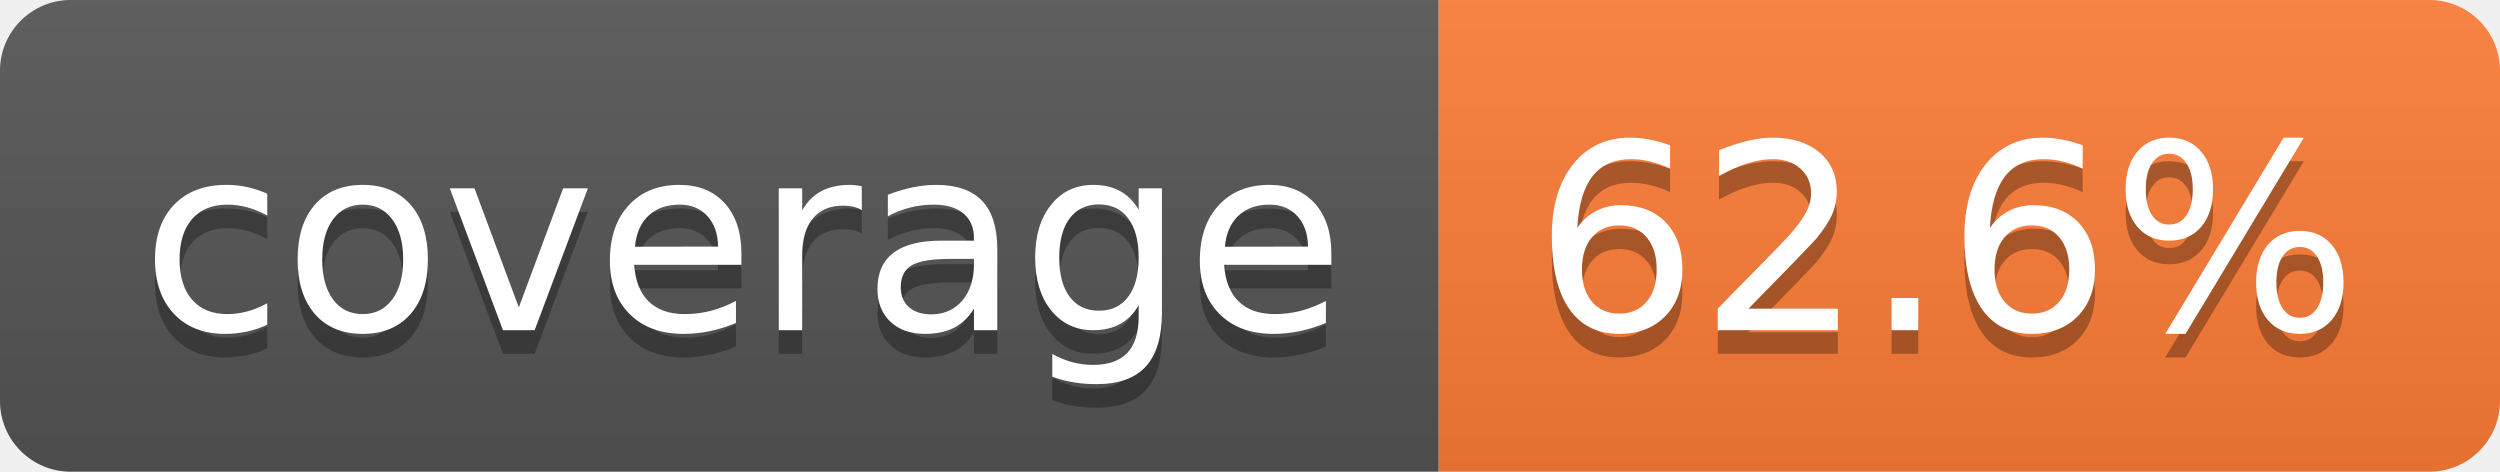
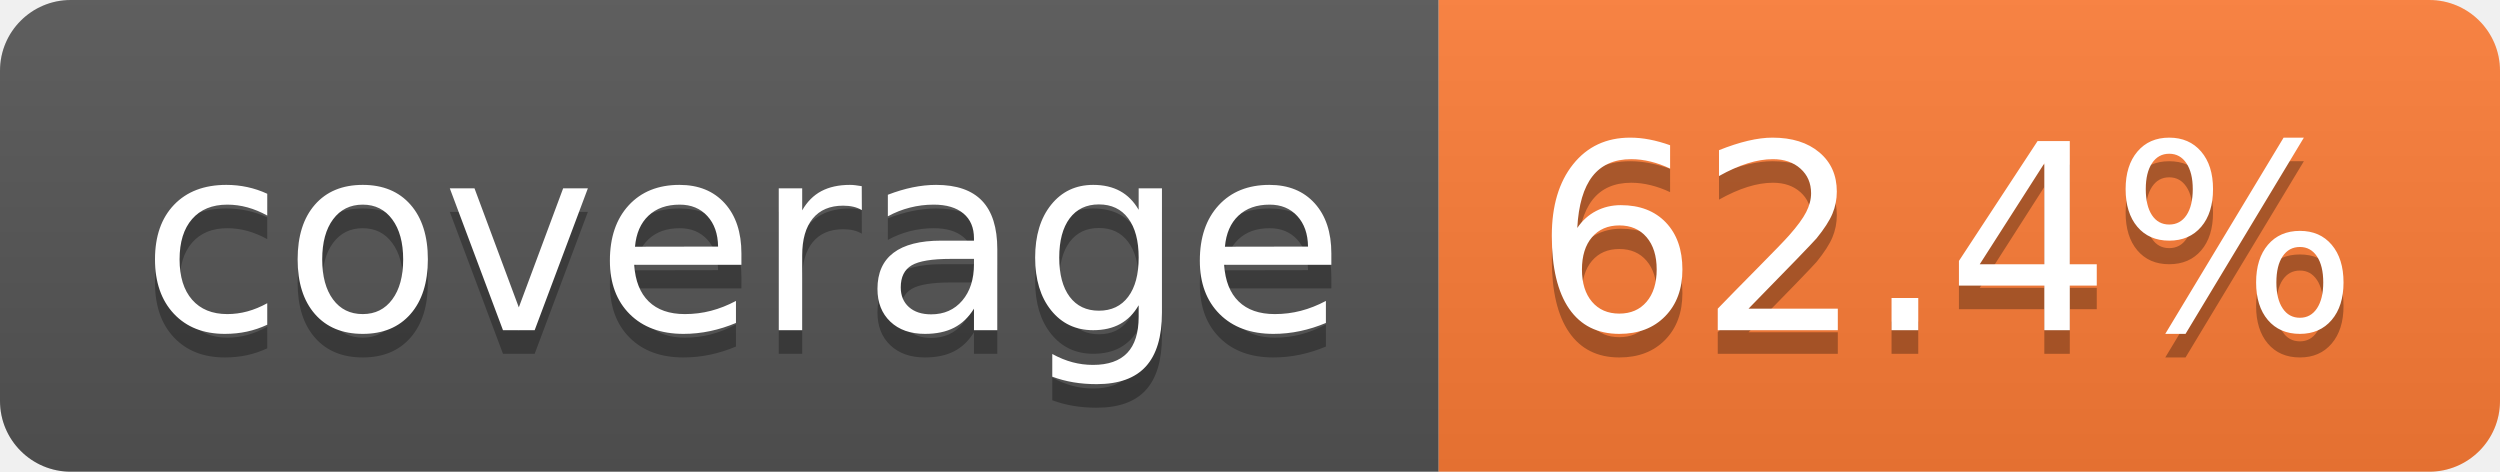
- <svg xmlns="http://www.w3.org/2000/svg" width="106" height="20" role="img" aria-label="coverage: 62.6%">
+ <svg xmlns="http://www.w3.org/2000/svg" width="106" height="20" role="img" aria-label="coverage: 62.4%">
  <linearGradient id="s" x2="0" y2="100%">
    <stop offset="0" stop-color="#bbb" stop-opacity=".1" />
    <stop offset="1" stop-opacity=".1" />
  </linearGradient>
  <clipPath id="r">
    <rect width="106" height="20" rx="3" fill="#fff" />
  </clipPath>
  <g clip-path="url(#r)">
    <rect width="61" height="20" fill="#555" />
    <rect x="61" width="45" height="20" fill="#fe7d37" />
    <rect width="106" height="20" fill="url(#s)" />
  </g>
  <g fill="#fff" text-anchor="middle" font-family="Verdana,Geneva,DejaVu Sans,sans-serif" text-rendering="geometricPrecision" font-size="110">
    <text aria-hidden="true" x="315" y="150" fill="#010101" fill-opacity=".3" transform="scale(.1)" textLength="510">coverage</text>
    <text x="315" y="140" transform="scale(.1)" fill="#fff" textLength="510">coverage</text>
-     <text aria-hidden="true" x="825" y="150" fill="#010101" fill-opacity=".3" transform="scale(.1)" textLength="350">62.6%</text>
-     <text x="825" y="140" transform="scale(.1)" fill="#fff" textLength="350">62.6%</text>
+     <text aria-hidden="true" x="825" y="150" fill="#010101" fill-opacity=".3" transform="scale(.1)" textLength="350">62.4%</text>
+     <text x="825" y="140" transform="scale(.1)" fill="#fff" textLength="350">62.4%</text>
  </g>
</svg>
